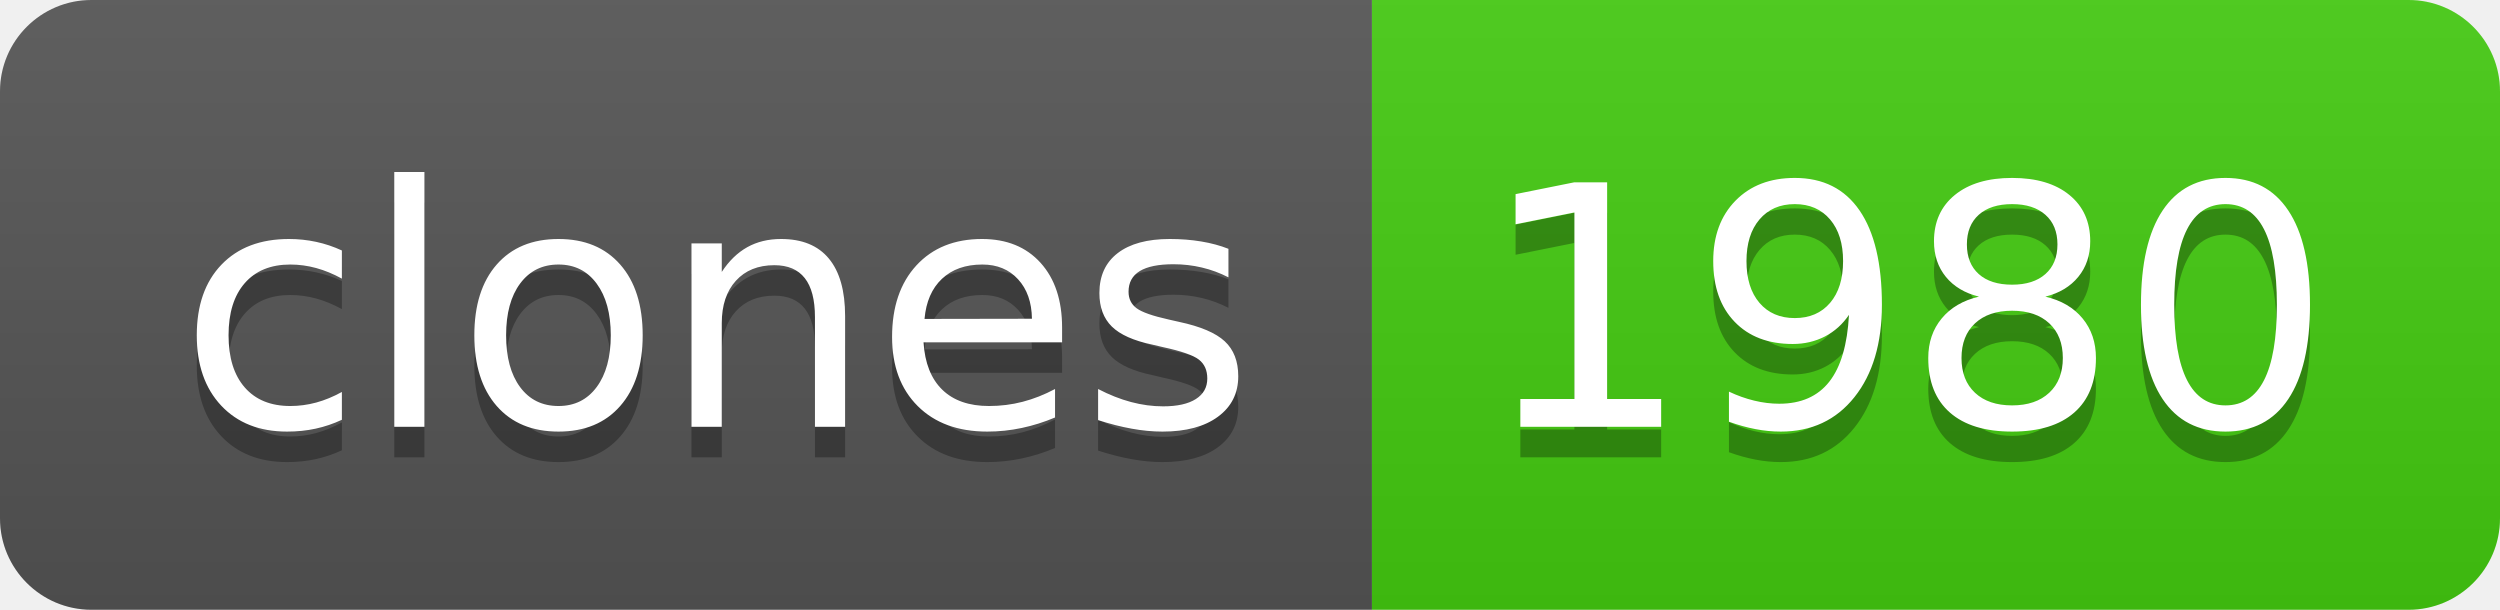
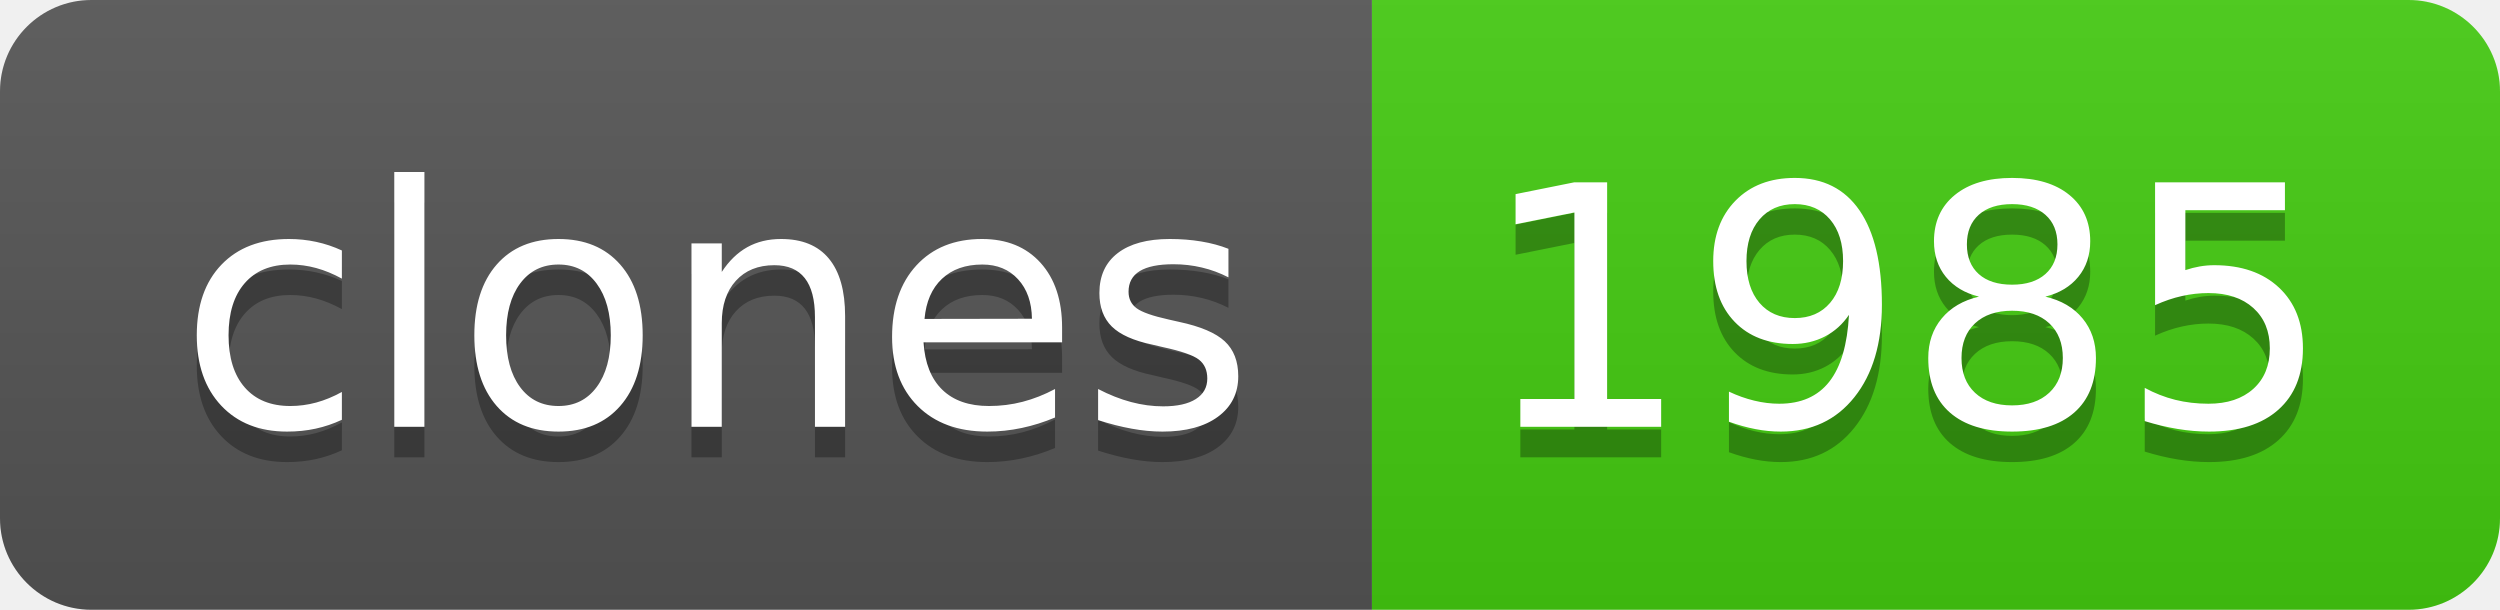
- <svg xmlns="http://www.w3.org/2000/svg" width="82" height="20" role="img" aria-label="clones: 1980">
+ <svg xmlns="http://www.w3.org/2000/svg" width="82" height="20" role="img" aria-label="clones: 1985">
  <linearGradient id="s" x2="0" y2="100%">
    <stop offset="0" stop-color="#bbb" stop-opacity=".1" />
    <stop offset="1" stop-opacity=".1" />
  </linearGradient>
  <clipPath id="r">
    <rect width="82" height="20" rx="3" fill="#fff" />
  </clipPath>
  <g clip-path="url(#r)">
    <rect width="45" height="20" fill="#555" />
    <rect x="45" width="37" height="20" fill="#4c1" />
    <rect width="82" height="20" fill="url(#s)" />
  </g>
  <g fill="#fff" text-anchor="middle" font-family="Verdana,Geneva,DejaVu Sans,sans-serif" text-rendering="geometricPrecision" font-size="110">
    <text aria-hidden="true" x="235" y="150" fill="#010101" fill-opacity=".3" transform="scale(.1)" textLength="350">clones</text>
    <text x="235" y="140" transform="scale(.1)" fill="#fff" textLength="350">clones</text>
-     <text aria-hidden="true" x="625" y="150" fill="#010101" fill-opacity=".3" transform="scale(.1)" textLength="270">1980</text>
-     <text x="625" y="140" transform="scale(.1)" fill="#fff" textLength="270">1980</text>
+     <text aria-hidden="true" x="625" y="150" fill="#010101" fill-opacity=".3" transform="scale(.1)" textLength="270">1985</text>
+     <text x="625" y="140" transform="scale(.1)" fill="#fff" textLength="270">1985</text>
  </g>
</svg>
